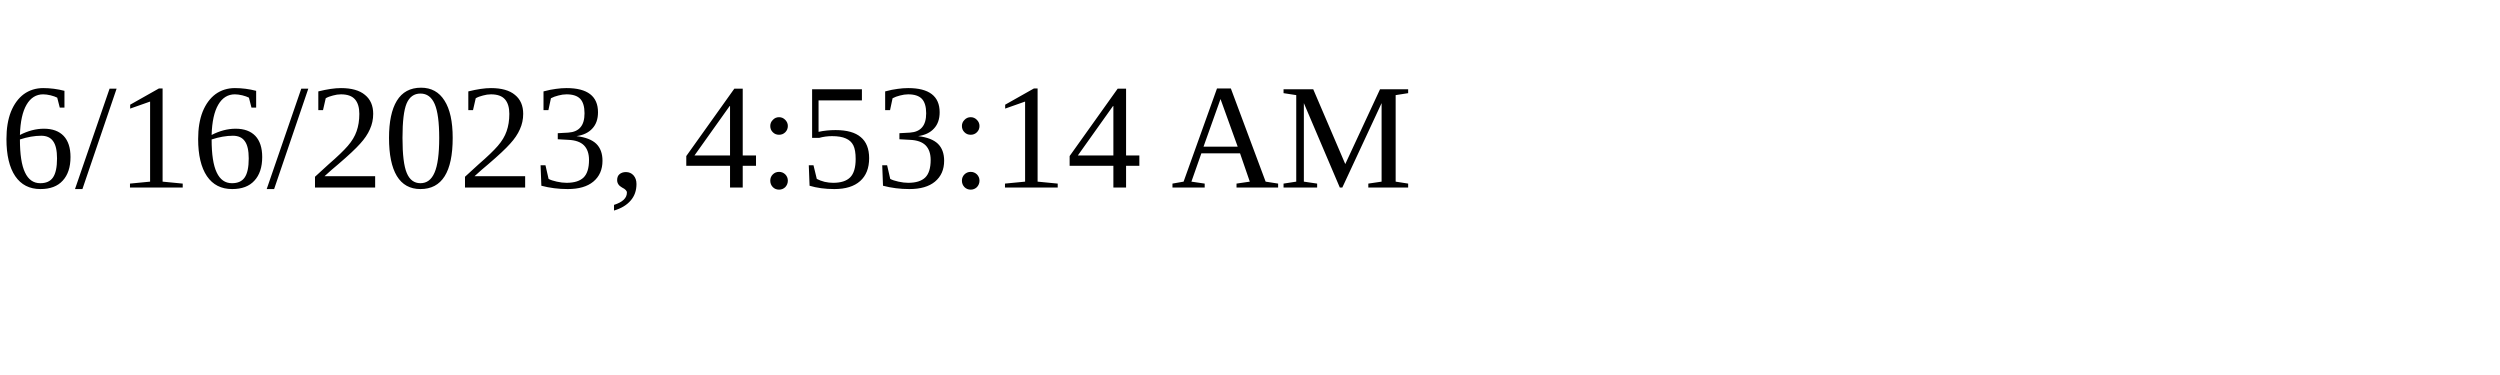
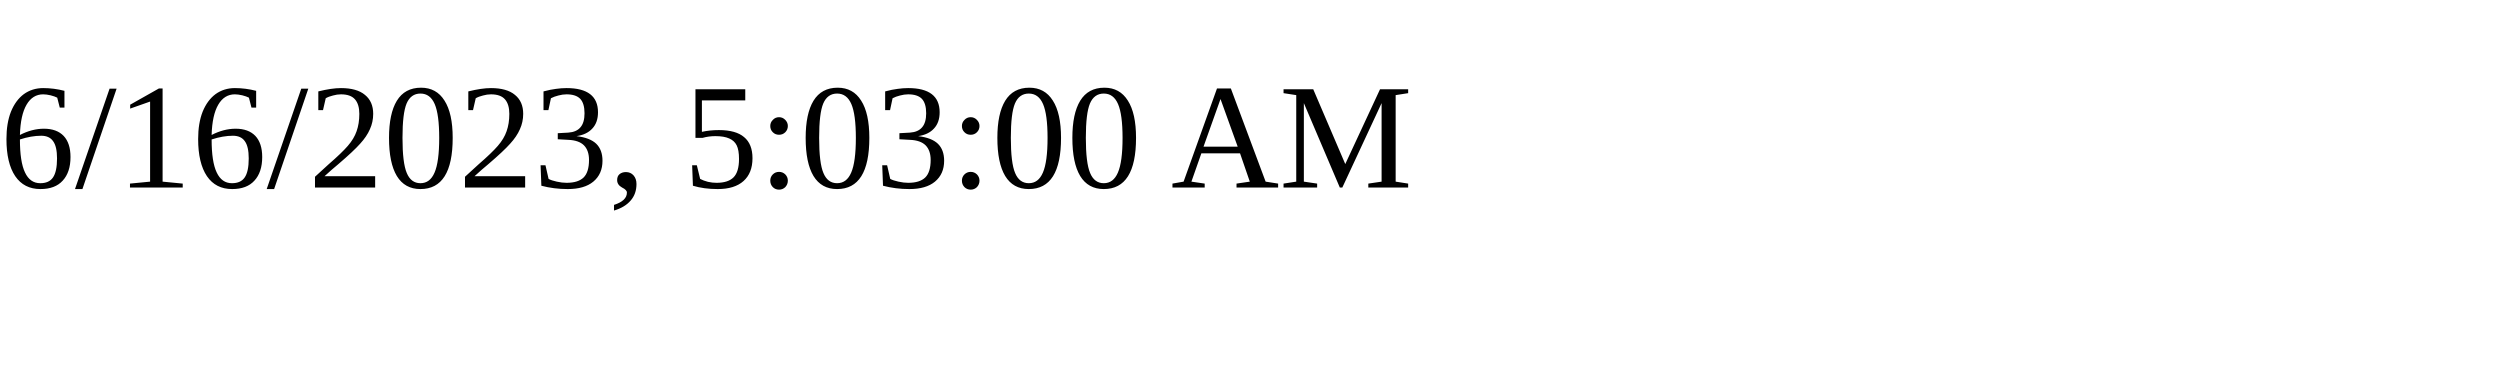
<svg xmlns="http://www.w3.org/2000/svg" height="30" width="200">
-   <text x="0" y="15">6/16/2023, 4:53:14 AM</text>
+   <text x="0" y="15">6/16/2023, 5:03:00 AM</text>
</svg>
